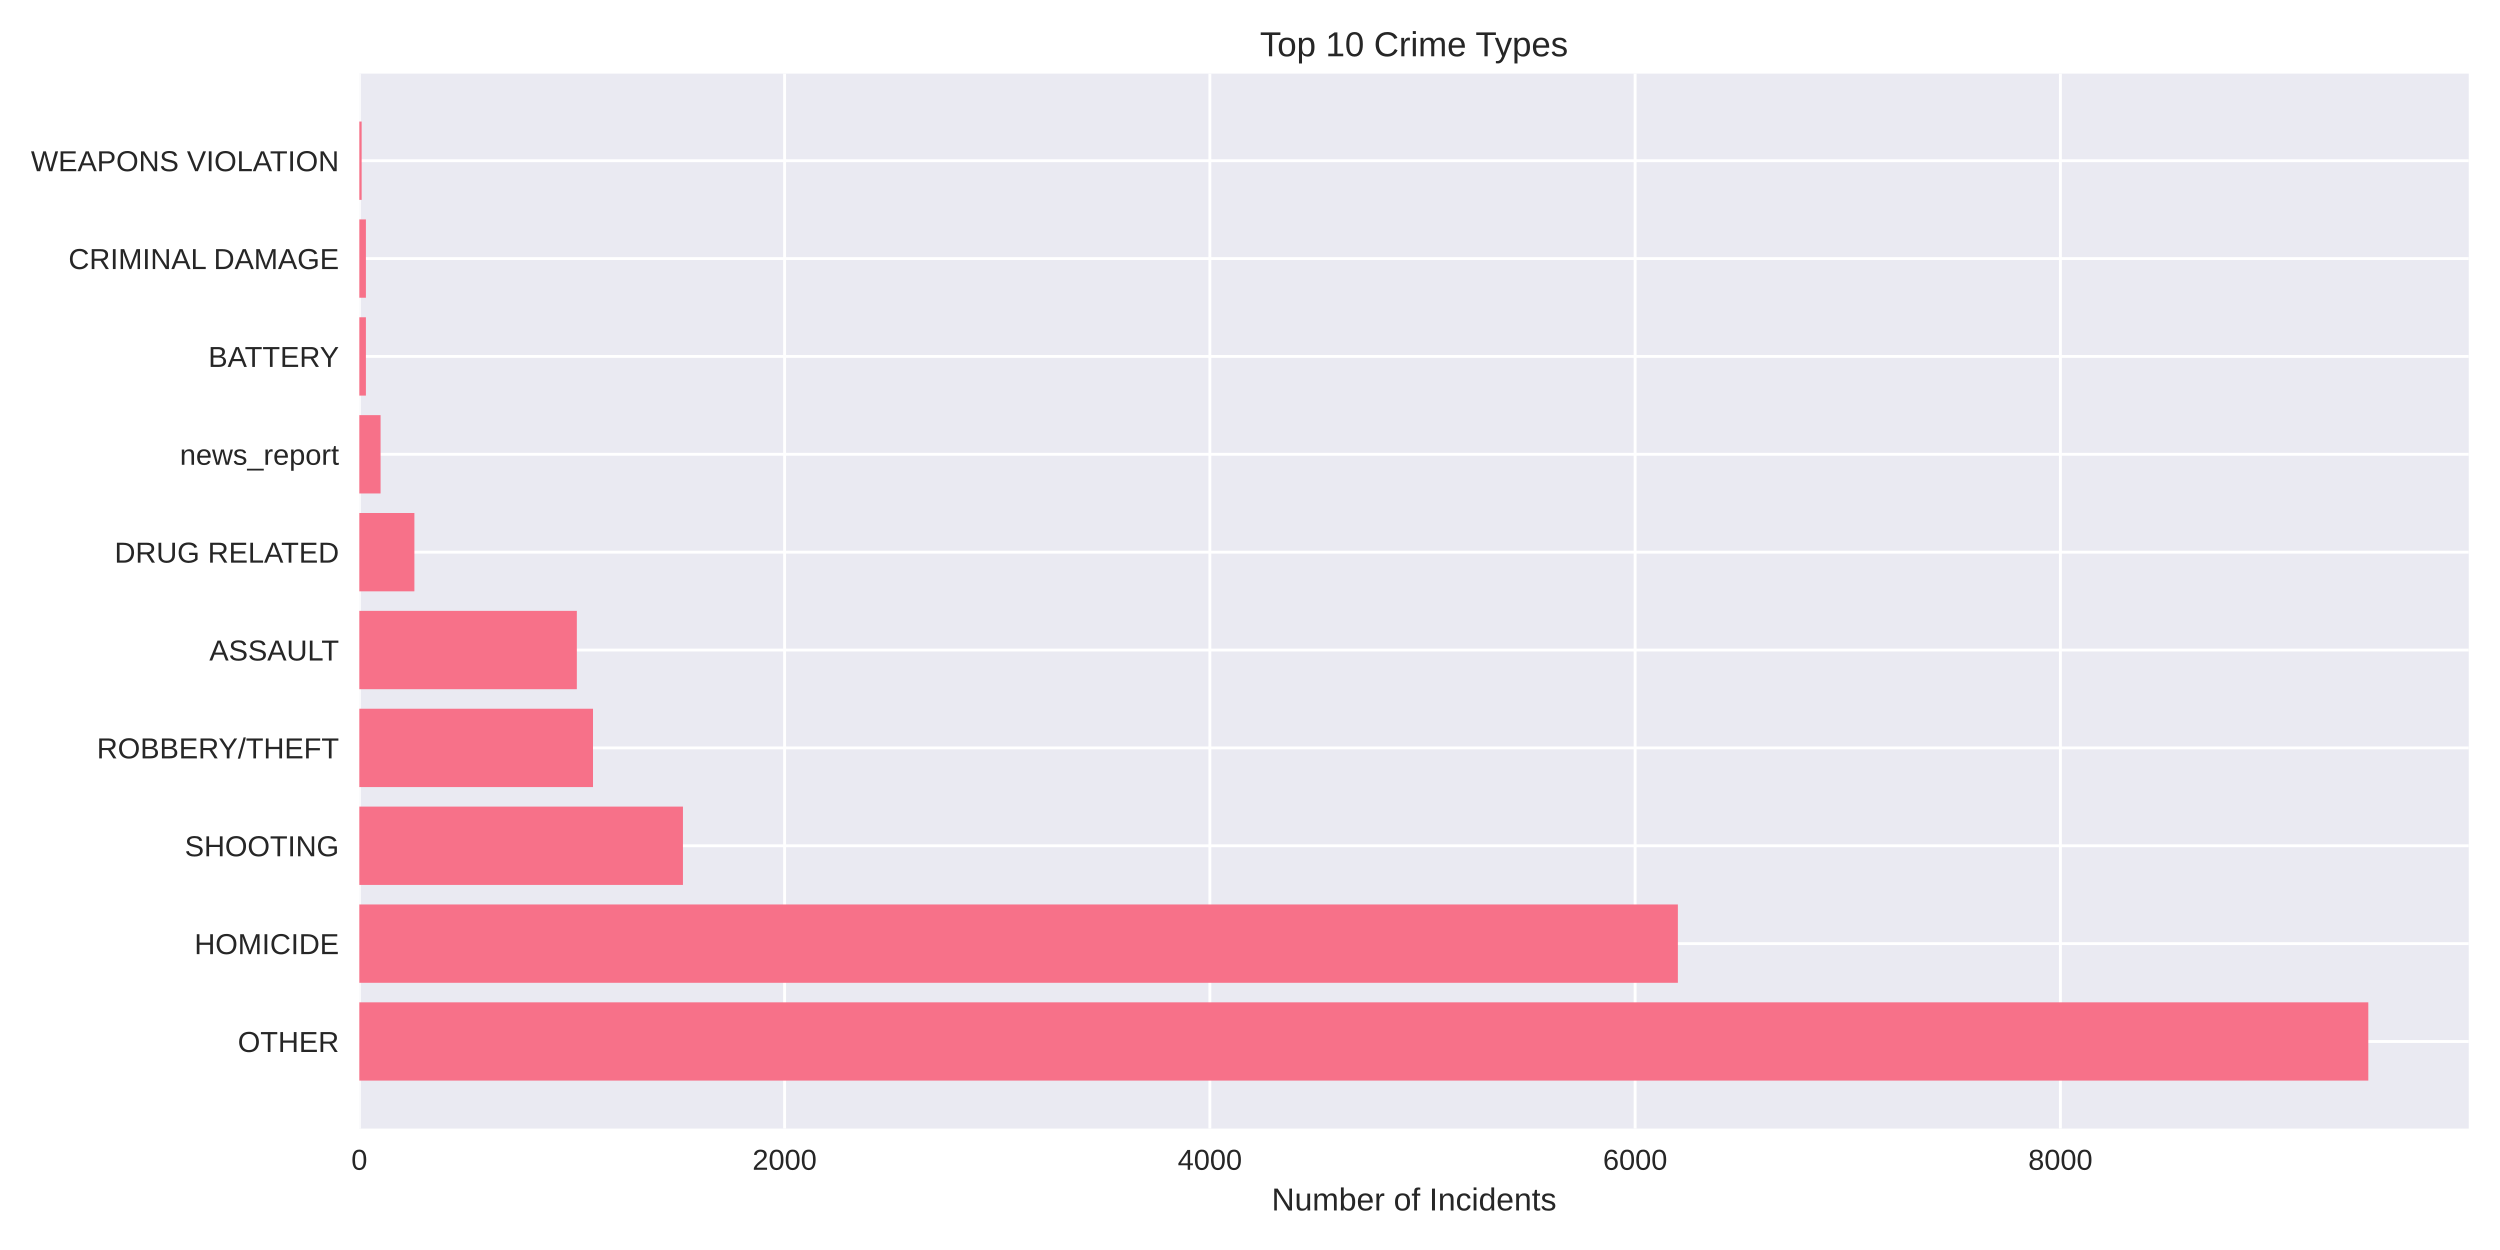
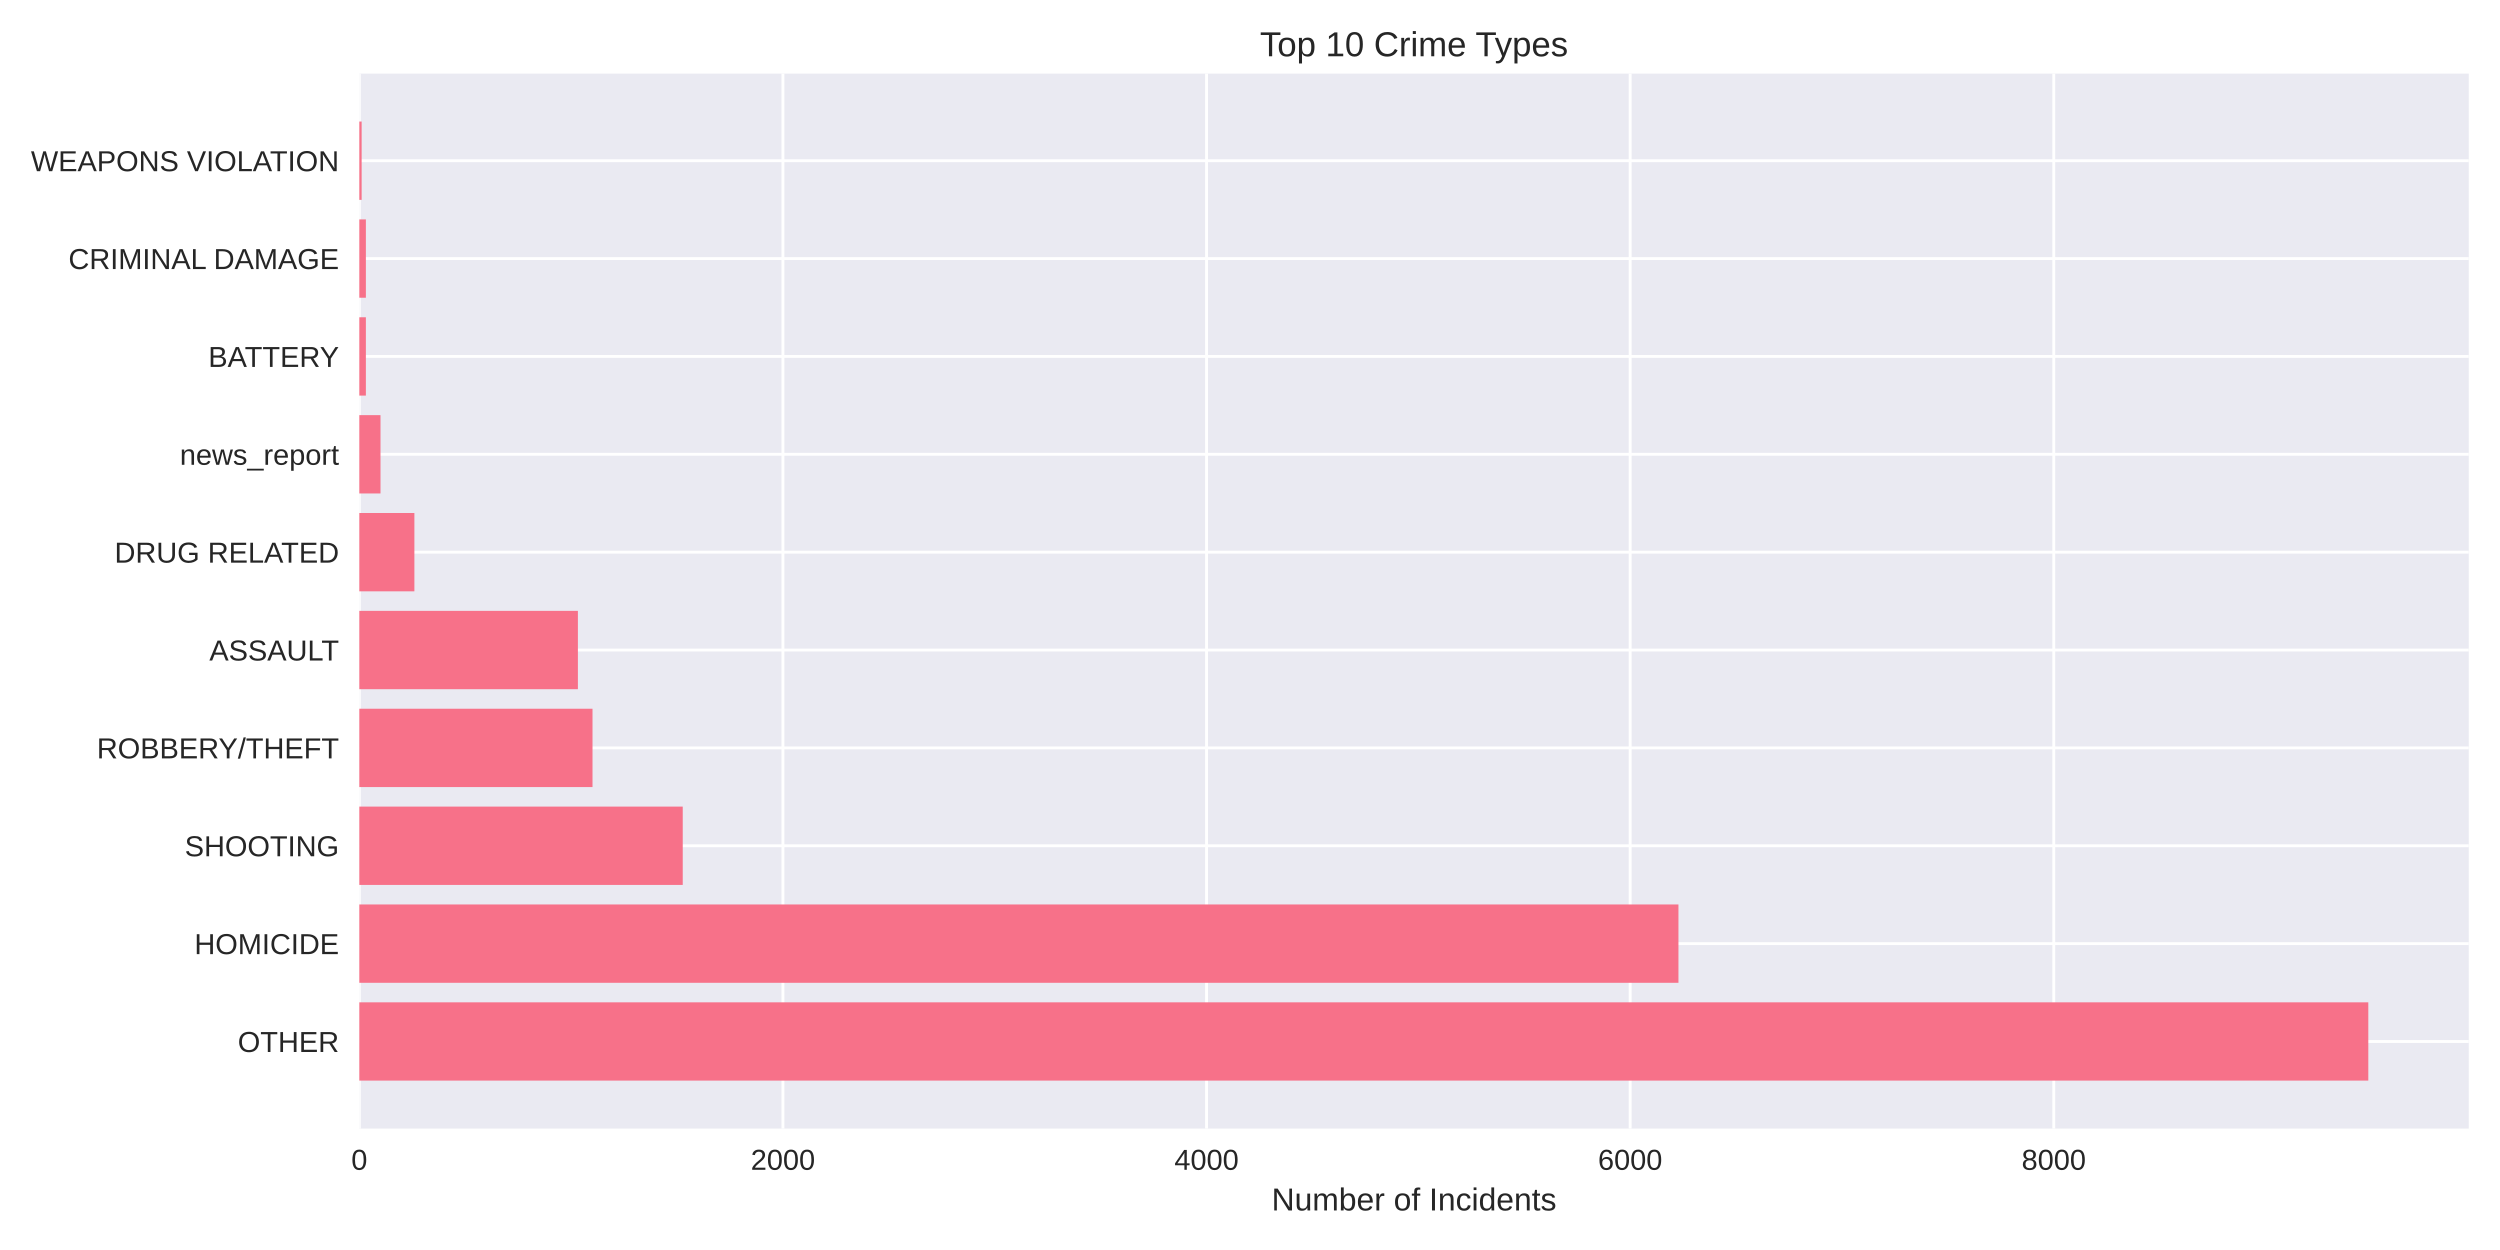
<svg xmlns="http://www.w3.org/2000/svg" width="864pt" height="432pt" viewBox="0 0 864 432" version="1.1">
  <defs>
    <style type="text/css">*{stroke-linejoin: round; stroke-linecap: butt}</style>
  </defs>
  <g id="figure_1">
    <g id="patch_1">
      <path d="M 0 432  L 864 432  L 864 0  L 0 0  z " style="fill: #ffffff" />
    </g>
    <g id="axes_1">
      <g id="patch_2">
        <path d="M 124.18 390.04  L 853.2 390.04  L 853.2 25.44  L 124.18 25.44  z " style="fill: #eaeaf2" />
      </g>
      <g id="matplotlib.axis_1">
        <g id="xtick_1">
          <g id="line2d_1">
-             <path d="M 124.18 390.04  L 124.18 25.44  " clip-path="url(#pa1f42e0c33)" style="fill: none; stroke: #ffffff; stroke-linecap: round" />
+             <path d="M 124.18 390.04  L 124.18 25.44  " clip-path="url(#pf2eadd0ded)" style="fill: none; stroke: #ffffff; stroke-linecap: round" />
          </g>
          <g id="line2d_2" />
          <g id="text_1">
            <text style="fill: #262626; font: 10px 'Arial', 'Liberation Sans', 'DejaVu Sans', 'Bitstream Vera Sans', sans-serif; text-anchor: middle" x="124.18" y="404.287" transform="rotate(-0 124.18 404.2869)">0</text>
          </g>
        </g>
        <g id="xtick_2">
          <g id="line2d_3">
-             <path d="M 271.154 390.04  L 271.154 25.44  " clip-path="url(#pa1f42e0c33)" style="fill: none; stroke: #ffffff; stroke-linecap: round" />
+             <path d="M 270.581 390.04  L 270.581 25.44  " clip-path="url(#pf2eadd0ded)" style="fill: none; stroke: #ffffff; stroke-linecap: round" />
          </g>
          <g id="line2d_4" />
          <g id="text_2">
-             <text style="fill: #262626; font: 10px 'Arial', 'Liberation Sans', 'DejaVu Sans', 'Bitstream Vera Sans', sans-serif; text-anchor: middle" x="271.154" y="404.287" transform="rotate(-0 271.1539 404.2869)">2000</text>
+             <text style="fill: #262626; font: 10px 'Arial', 'Liberation Sans', 'DejaVu Sans', 'Bitstream Vera Sans', sans-serif; text-anchor: middle" x="270.581" y="404.287" transform="rotate(-0 270.5806 404.2869)">2000</text>
          </g>
        </g>
        <g id="xtick_3">
          <g id="line2d_5">
-             <path d="M 418.128 390.04  L 418.128 25.44  " clip-path="url(#pa1f42e0c33)" style="fill: none; stroke: #ffffff; stroke-linecap: round" />
+             <path d="M 416.981 390.04  L 416.981 25.44  " clip-path="url(#pf2eadd0ded)" style="fill: none; stroke: #ffffff; stroke-linecap: round" />
          </g>
          <g id="line2d_6" />
          <g id="text_3">
-             <text style="fill: #262626; font: 10px 'Arial', 'Liberation Sans', 'DejaVu Sans', 'Bitstream Vera Sans', sans-serif; text-anchor: middle" x="418.128" y="404.287" transform="rotate(-0 418.1278 404.2869)">4000</text>
+             <text style="fill: #262626; font: 10px 'Arial', 'Liberation Sans', 'DejaVu Sans', 'Bitstream Vera Sans', sans-serif; text-anchor: middle" x="416.981" y="404.287" transform="rotate(-0 416.9812 404.2869)">4000</text>
          </g>
        </g>
        <g id="xtick_4">
          <g id="line2d_7">
-             <path d="M 565.102 390.04  L 565.102 25.44  " clip-path="url(#pa1f42e0c33)" style="fill: none; stroke: #ffffff; stroke-linecap: round" />
+             <path d="M 563.382 390.04  L 563.382 25.44  " clip-path="url(#pf2eadd0ded)" style="fill: none; stroke: #ffffff; stroke-linecap: round" />
          </g>
          <g id="line2d_8" />
          <g id="text_4">
-             <text style="fill: #262626; font: 10px 'Arial', 'Liberation Sans', 'DejaVu Sans', 'Bitstream Vera Sans', sans-serif; text-anchor: middle" x="565.102" y="404.287" transform="rotate(-0 565.1017 404.2869)">6000</text>
+             <text style="fill: #262626; font: 10px 'Arial', 'Liberation Sans', 'DejaVu Sans', 'Bitstream Vera Sans', sans-serif; text-anchor: middle" x="563.382" y="404.287" transform="rotate(-0 563.3817 404.2869)">6000</text>
          </g>
        </g>
        <g id="xtick_5">
          <g id="line2d_9">
-             <path d="M 712.076 390.04  L 712.076 25.44  " clip-path="url(#pa1f42e0c33)" style="fill: none; stroke: #ffffff; stroke-linecap: round" />
+             <path d="M 709.782 390.04  L 709.782 25.44  " clip-path="url(#pf2eadd0ded)" style="fill: none; stroke: #ffffff; stroke-linecap: round" />
          </g>
          <g id="line2d_10" />
          <g id="text_5">
-             <text style="fill: #262626; font: 10px 'Arial', 'Liberation Sans', 'DejaVu Sans', 'Bitstream Vera Sans', sans-serif; text-anchor: middle" x="712.076" y="404.287" transform="rotate(-0 712.0756 404.2869)">8000</text>
+             <text style="fill: #262626; font: 10px 'Arial', 'Liberation Sans', 'DejaVu Sans', 'Bitstream Vera Sans', sans-serif; text-anchor: middle" x="709.782" y="404.287" transform="rotate(-0 709.7823 404.2869)">8000</text>
          </g>
        </g>
        <g id="text_6">
          <text style="fill: #262626; font: 11px 'Arial', 'Liberation Sans', 'DejaVu Sans', 'Bitstream Vera Sans', sans-serif; text-anchor: middle" x="488.69" y="418.333" transform="rotate(-0 488.69 418.3334)">Number of Incidents</text>
        </g>
      </g>
      <g id="matplotlib.axis_2">
        <g id="ytick_1">
          <g id="line2d_11">
-             <path d="M 124.18 359.939  L 853.2 359.939  " clip-path="url(#pa1f42e0c33)" style="fill: none; stroke: #ffffff; stroke-linecap: round" />
+             <path d="M 124.18 359.939  L 853.2 359.939  " clip-path="url(#pf2eadd0ded)" style="fill: none; stroke: #ffffff; stroke-linecap: round" />
          </g>
          <g id="line2d_12" />
          <g id="text_7">
            <text style="fill: #262626; font: 10px 'Arial', 'Liberation Sans', 'DejaVu Sans', 'Bitstream Vera Sans', sans-serif; text-anchor: end" x="117.18" y="363.562" transform="rotate(-0 117.18 363.562)">OTHER</text>
          </g>
        </g>
        <g id="ytick_2">
          <g id="line2d_13">
-             <path d="M 124.18 326.117  L 853.2 326.117  " clip-path="url(#pa1f42e0c33)" style="fill: none; stroke: #ffffff; stroke-linecap: round" />
+             <path d="M 124.18 326.117  L 853.2 326.117  " clip-path="url(#pf2eadd0ded)" style="fill: none; stroke: #ffffff; stroke-linecap: round" />
          </g>
          <g id="line2d_14" />
          <g id="text_8">
            <text style="fill: #262626; font: 10px 'Arial', 'Liberation Sans', 'DejaVu Sans', 'Bitstream Vera Sans', sans-serif; text-anchor: end" x="117.18" y="329.74" transform="rotate(-0 117.18 329.7401)">HOMICIDE</text>
          </g>
        </g>
        <g id="ytick_3">
          <g id="line2d_15">
-             <path d="M 124.18 292.295  L 853.2 292.295  " clip-path="url(#pa1f42e0c33)" style="fill: none; stroke: #ffffff; stroke-linecap: round" />
+             <path d="M 124.18 292.295  L 853.2 292.295  " clip-path="url(#pf2eadd0ded)" style="fill: none; stroke: #ffffff; stroke-linecap: round" />
          </g>
          <g id="line2d_16" />
          <g id="text_9">
            <text style="fill: #262626; font: 10px 'Arial', 'Liberation Sans', 'DejaVu Sans', 'Bitstream Vera Sans', sans-serif; text-anchor: end" x="117.18" y="295.918" transform="rotate(-0 117.18 295.9182)">SHOOTING</text>
          </g>
        </g>
        <g id="ytick_4">
          <g id="line2d_17">
-             <path d="M 124.18 258.473  L 853.2 258.473  " clip-path="url(#pa1f42e0c33)" style="fill: none; stroke: #ffffff; stroke-linecap: round" />
+             <path d="M 124.18 258.473  L 853.2 258.473  " clip-path="url(#pf2eadd0ded)" style="fill: none; stroke: #ffffff; stroke-linecap: round" />
          </g>
          <g id="line2d_18" />
          <g id="text_10">
            <text style="fill: #262626; font: 10px 'Arial', 'Liberation Sans', 'DejaVu Sans', 'Bitstream Vera Sans', sans-serif; text-anchor: end" x="117.18" y="262.096" transform="rotate(-0 117.18 262.0963)">ROBBERY/THEFT</text>
          </g>
        </g>
        <g id="ytick_5">
          <g id="line2d_19">
-             <path d="M 124.18 224.651  L 853.2 224.651  " clip-path="url(#pa1f42e0c33)" style="fill: none; stroke: #ffffff; stroke-linecap: round" />
+             <path d="M 124.18 224.651  L 853.2 224.651  " clip-path="url(#pf2eadd0ded)" style="fill: none; stroke: #ffffff; stroke-linecap: round" />
          </g>
          <g id="line2d_20" />
          <g id="text_11">
            <text style="fill: #262626; font: 10px 'Arial', 'Liberation Sans', 'DejaVu Sans', 'Bitstream Vera Sans', sans-serif; text-anchor: end" x="117.18" y="228.274" transform="rotate(-0 117.18 228.2744)">ASSAULT</text>
          </g>
        </g>
        <g id="ytick_6">
          <g id="line2d_21">
-             <path d="M 124.18 190.829  L 853.2 190.829  " clip-path="url(#pa1f42e0c33)" style="fill: none; stroke: #ffffff; stroke-linecap: round" />
+             <path d="M 124.18 190.829  L 853.2 190.829  " clip-path="url(#pf2eadd0ded)" style="fill: none; stroke: #ffffff; stroke-linecap: round" />
          </g>
          <g id="line2d_22" />
          <g id="text_12">
            <text style="fill: #262626; font: 10px 'Arial', 'Liberation Sans', 'DejaVu Sans', 'Bitstream Vera Sans', sans-serif; text-anchor: end" x="117.18" y="194.452" transform="rotate(-0 117.18 194.4525)">DRUG RELATED</text>
          </g>
        </g>
        <g id="ytick_7">
          <g id="line2d_23">
-             <path d="M 124.18 157.007  L 853.2 157.007  " clip-path="url(#pa1f42e0c33)" style="fill: none; stroke: #ffffff; stroke-linecap: round" />
+             <path d="M 124.18 157.007  L 853.2 157.007  " clip-path="url(#pf2eadd0ded)" style="fill: none; stroke: #ffffff; stroke-linecap: round" />
          </g>
          <g id="line2d_24" />
          <g id="text_13">
            <text style="fill: #262626; font: 10px 'Arial', 'Liberation Sans', 'DejaVu Sans', 'Bitstream Vera Sans', sans-serif; text-anchor: end" x="117.18" y="160.631" transform="rotate(-0 117.18 160.6306)">news_report</text>
          </g>
        </g>
        <g id="ytick_8">
          <g id="line2d_25">
-             <path d="M 124.18 123.185  L 853.2 123.185  " clip-path="url(#pa1f42e0c33)" style="fill: none; stroke: #ffffff; stroke-linecap: round" />
+             <path d="M 124.18 123.185  L 853.2 123.185  " clip-path="url(#pf2eadd0ded)" style="fill: none; stroke: #ffffff; stroke-linecap: round" />
          </g>
          <g id="line2d_26" />
          <g id="text_14">
            <text style="fill: #262626; font: 10px 'Arial', 'Liberation Sans', 'DejaVu Sans', 'Bitstream Vera Sans', sans-serif; text-anchor: end" x="117.18" y="126.809" transform="rotate(-0 117.18 126.8087)">BATTERY</text>
          </g>
        </g>
        <g id="ytick_9">
          <g id="line2d_27">
-             <path d="M 124.18 89.363  L 853.2 89.363  " clip-path="url(#pa1f42e0c33)" style="fill: none; stroke: #ffffff; stroke-linecap: round" />
+             <path d="M 124.18 89.363  L 853.2 89.363  " clip-path="url(#pf2eadd0ded)" style="fill: none; stroke: #ffffff; stroke-linecap: round" />
          </g>
          <g id="line2d_28" />
          <g id="text_15">
            <text style="fill: #262626; font: 10px 'Arial', 'Liberation Sans', 'DejaVu Sans', 'Bitstream Vera Sans', sans-serif; text-anchor: end" x="117.18" y="92.987" transform="rotate(-0 117.18 92.98681)">CRIMINAL DAMAGE</text>
          </g>
        </g>
        <g id="ytick_10">
          <g id="line2d_29">
-             <path d="M 124.18 55.541  L 853.2 55.541  " clip-path="url(#pa1f42e0c33)" style="fill: none; stroke: #ffffff; stroke-linecap: round" />
+             <path d="M 124.18 55.541  L 853.2 55.541  " clip-path="url(#pf2eadd0ded)" style="fill: none; stroke: #ffffff; stroke-linecap: round" />
          </g>
          <g id="line2d_30" />
          <g id="text_16">
            <text style="fill: #262626; font: 10px 'Arial', 'Liberation Sans', 'DejaVu Sans', 'Bitstream Vera Sans', sans-serif; text-anchor: end" x="117.18" y="59.165" transform="rotate(-0 117.18 59.16492)">WEAPONS VIOLATION</text>
          </g>
        </g>
      </g>
      <g id="patch_3">
-         <path d="M 124.18 373.467  L 818.485 373.467  L 818.485 346.41  L 124.18 346.41  z " clip-path="url(#pa1f42e0c33)" style="fill: #f77189" />
+         <path d="M 124.18 373.467  L 818.485 373.467  L 818.485 346.41  L 124.18 346.41  z " clip-path="url(#pf2eadd0ded)" style="fill: #f77189" />
      </g>
      <g id="patch_4">
-         <path d="M 124.18 339.645  L 579.873 339.645  L 579.873 312.588  L 124.18 312.588  z " clip-path="url(#pa1f42e0c33)" style="fill: #f77189" />
+         <path d="M 124.18 339.645  L 580.071 339.645  L 580.071 312.588  L 124.18 312.588  z " clip-path="url(#pf2eadd0ded)" style="fill: #f77189" />
      </g>
      <g id="patch_5">
-         <path d="M 124.18 305.823  L 236.027 305.823  L 236.027 278.766  L 124.18 278.766  z " clip-path="url(#pa1f42e0c33)" style="fill: #f77189" />
+         <path d="M 124.18 305.823  L 235.957 305.823  L 235.957 278.766  L 124.18 278.766  z " clip-path="url(#pf2eadd0ded)" style="fill: #f77189" />
      </g>
      <g id="patch_6">
-         <path d="M 124.18 272.002  L 204.942 272.002  L 204.942 244.944  L 124.18 244.944  z " clip-path="url(#pa1f42e0c33)" style="fill: #f77189" />
+         <path d="M 124.18 272.002  L 204.774 272.002  L 204.774 244.944  L 124.18 244.944  z " clip-path="url(#pf2eadd0ded)" style="fill: #f77189" />
      </g>
      <g id="patch_7">
-         <path d="M 124.18 238.18  L 199.357 238.18  L 199.357 211.122  L 124.18 211.122  z " clip-path="url(#pa1f42e0c33)" style="fill: #f77189" />
+         <path d="M 124.18 238.18  L 199.723 238.18  L 199.723 211.122  L 124.18 211.122  z " clip-path="url(#pf2eadd0ded)" style="fill: #f77189" />
      </g>
      <g id="patch_8">
-         <path d="M 124.18 204.358  L 143.213 204.358  L 143.213 177.3  L 124.18 177.3  z " clip-path="url(#pa1f42e0c33)" style="fill: #f77189" />
+         <path d="M 124.18 204.358  L 143.212 204.358  L 143.212 177.3  L 124.18 177.3  z " clip-path="url(#pf2eadd0ded)" style="fill: #f77189" />
      </g>
      <g id="patch_9">
-         <path d="M 124.18 170.536  L 131.529 170.536  L 131.529 143.478  L 124.18 143.478  z " clip-path="url(#pa1f42e0c33)" style="fill: #f77189" />
+         <path d="M 124.18 170.536  L 131.5 170.536  L 131.5 143.478  L 124.18 143.478  z " clip-path="url(#pf2eadd0ded)" style="fill: #f77189" />
      </g>
      <g id="patch_10">
-         <path d="M 124.18 136.714  L 126.458 136.714  L 126.458 109.657  L 124.18 109.657  z " clip-path="url(#pa1f42e0c33)" style="fill: #f77189" />
+         <path d="M 124.18 136.714  L 126.449 136.714  L 126.449 109.657  L 124.18 109.657  z " clip-path="url(#pf2eadd0ded)" style="fill: #f77189" />
      </g>
      <g id="patch_11">
-         <path d="M 124.18 102.892  L 126.458 102.892  L 126.458 75.835  L 124.18 75.835  z " clip-path="url(#pa1f42e0c33)" style="fill: #f77189" />
+         <path d="M 124.18 102.892  L 126.449 102.892  L 126.449 75.835  L 124.18 75.835  z " clip-path="url(#pf2eadd0ded)" style="fill: #f77189" />
      </g>
      <g id="patch_12">
-         <path d="M 124.18 69.07  L 124.988 69.07  L 124.988 42.013  L 124.18 42.013  z " clip-path="url(#pa1f42e0c33)" style="fill: #f77189" />
+         <path d="M 124.18 69.07  L 124.985 69.07  L 124.985 42.013  L 124.18 42.013  z " clip-path="url(#pf2eadd0ded)" style="fill: #f77189" />
      </g>
      <g id="patch_13">
        <path d="M 124.18 390.04  L 124.18 25.44  " style="fill: none" />
      </g>
      <g id="patch_14">
        <path d="M 853.2 390.04  L 853.2 25.44  " style="fill: none" />
      </g>
      <g id="patch_15">
        <path d="M 124.18 390.04  L 853.2 390.04  " style="fill: none" />
      </g>
      <g id="patch_16">
        <path d="M 124.18 25.44  L 853.2 25.44  " style="fill: none" />
      </g>
      <g id="text_17">
        <text style="fill: #262626; font: 12px 'Arial', 'Liberation Sans', 'DejaVu Sans', 'Bitstream Vera Sans', sans-serif; text-anchor: middle" x="488.69" y="19.44" transform="rotate(-0 488.69 19.44)">Top 10 Crime Types</text>
      </g>
    </g>
  </g>
  <defs>
-     <clipPath id="pa1f42e0c33">
+     <clipPath id="pf2eadd0ded">
      <rect x="124.18" y="25.44" width="729.02" height="364.6" />
    </clipPath>
  </defs>
</svg>
